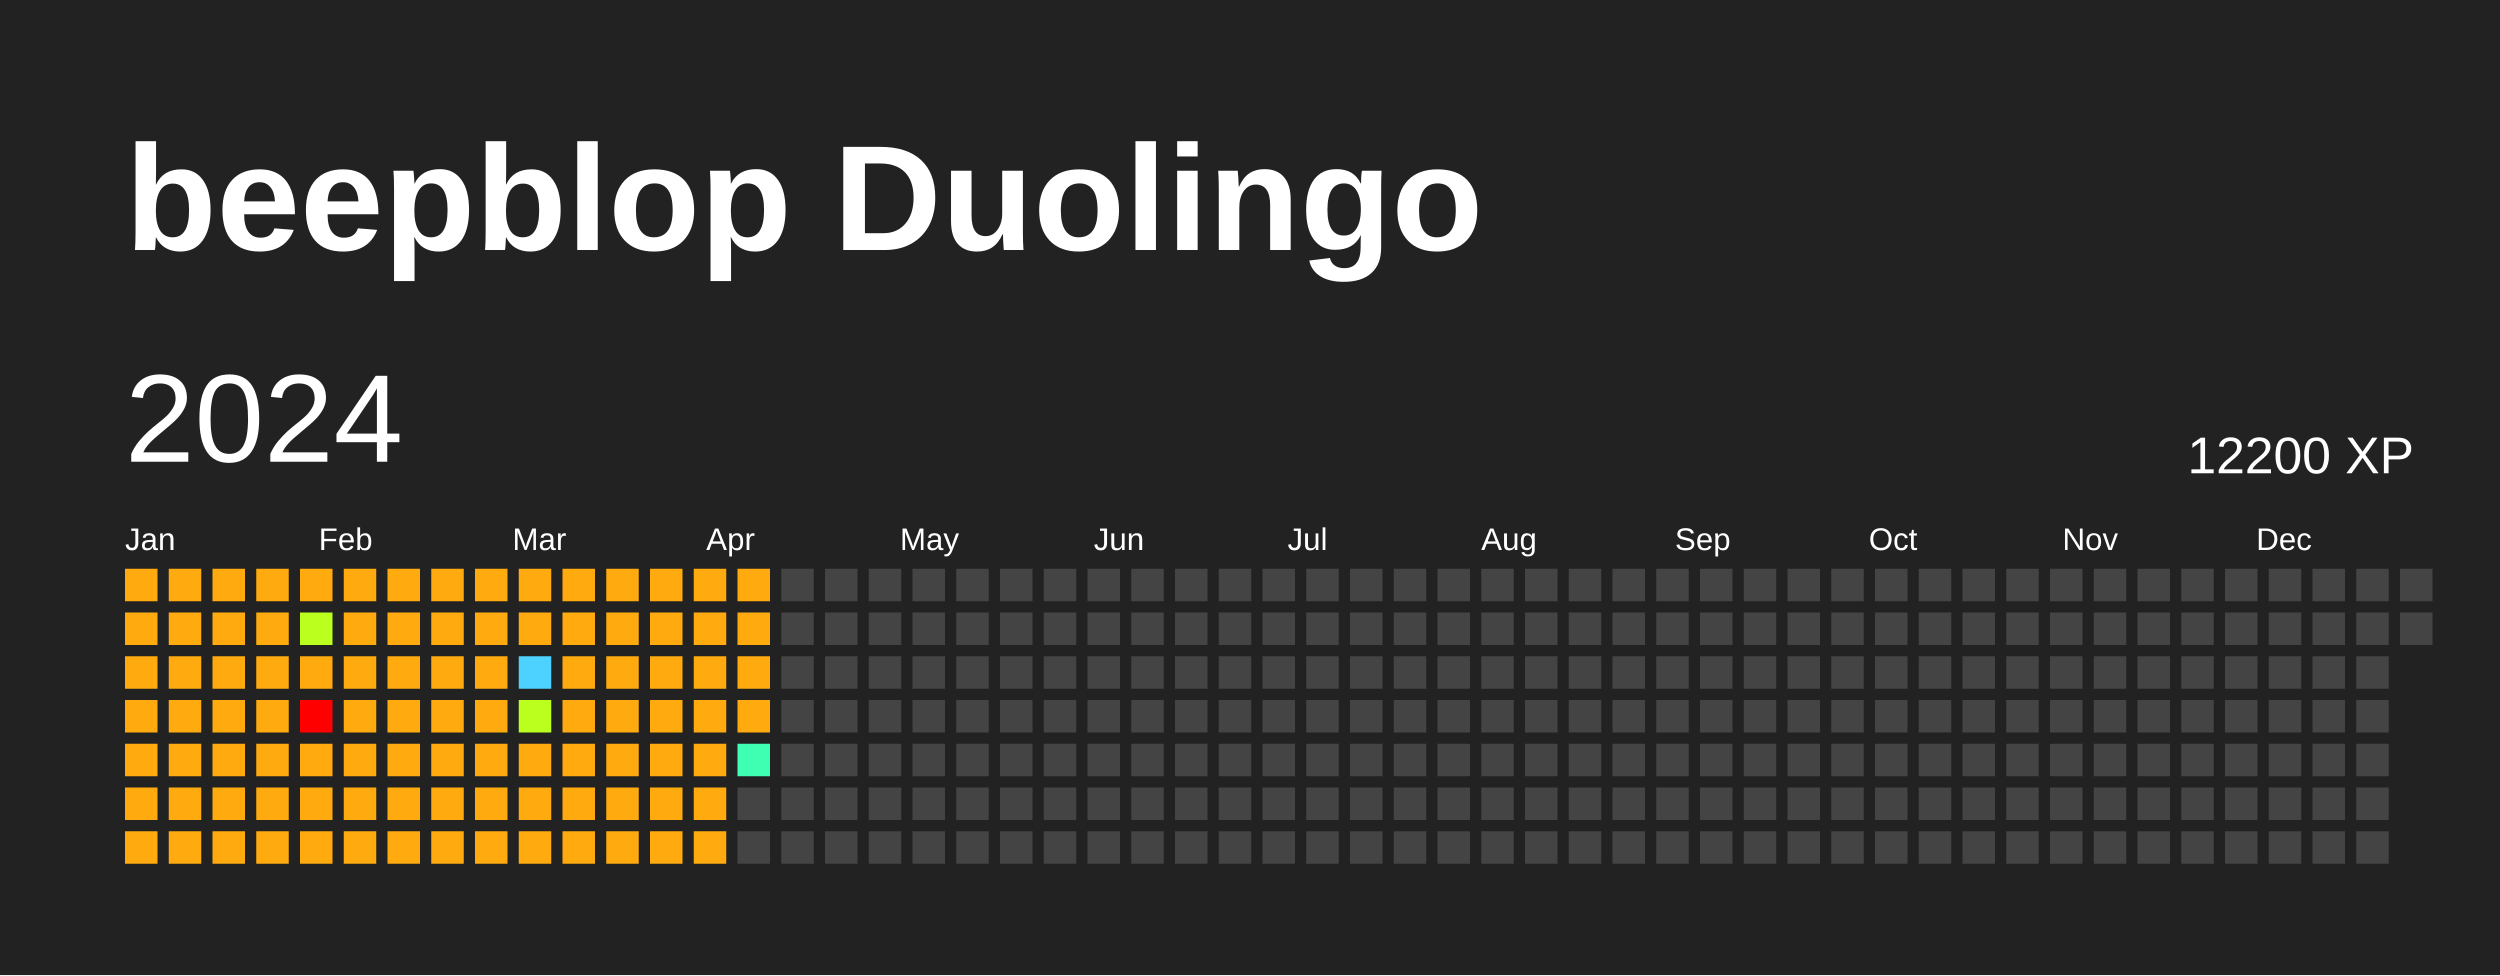
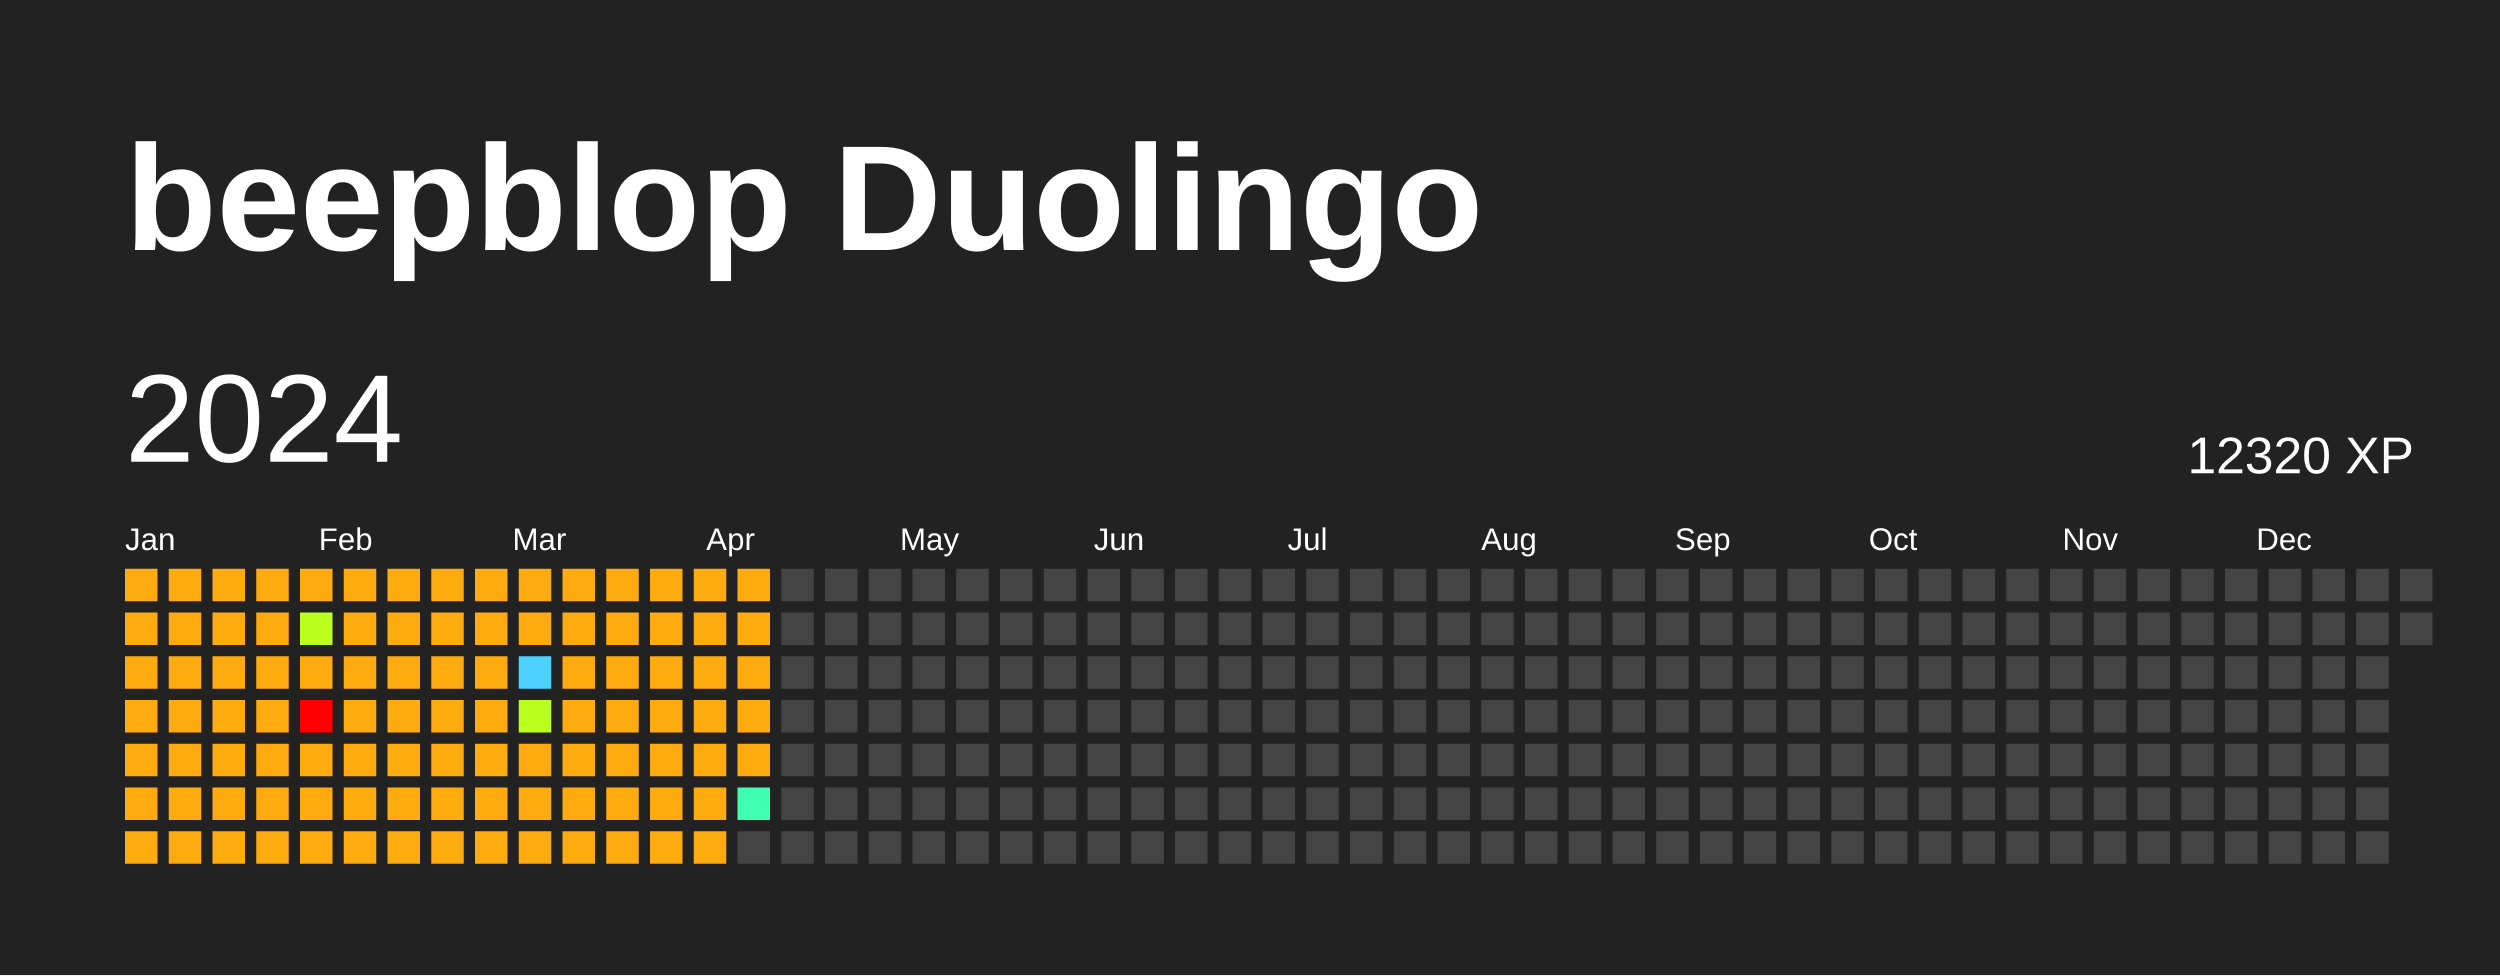
<svg xmlns="http://www.w3.org/2000/svg" baseProfile="full" height="78mm" version="1.1" viewBox="0,0,200,78" width="200mm">
  <defs />
  <rect fill="#222222" height="78" width="200" x="0" y="0" />
  <text fill="#FFFFFF" style="font-size:12px; font-family:Arial; font-weight:bold;" x="10" y="20">beepblop Duolingo</text>
  <text dominant-baseline="hanging" fill="#FFFFFF" style="font-size:10.0px; font-family:Arial;" x="10" y="30">2024</text>
-   <text dominant-baseline="hanging" fill="#FFFFFF" style="font-size:4.125px; font-family:Arial;" x="175" y="35">12200 XP</text>
+   <text dominant-baseline="hanging" fill="#FFFFFF" style="font-size:4.125px; font-family:Arial;" x="175" y="35">12320 XP</text>
  <text fill="#FFFFFF" style="font-size:2.5px; font-family:Arial" x="10.0" y="44">Jan</text>
  <text fill="#FFFFFF" style="font-size:2.5px; font-family:Arial" x="25.5" y="44">Feb</text>
  <text fill="#FFFFFF" style="font-size:2.5px; font-family:Arial" x="41.0" y="44">Mar</text>
  <text fill="#FFFFFF" style="font-size:2.5px; font-family:Arial" x="56.5" y="44">Apr</text>
  <text fill="#FFFFFF" style="font-size:2.5px; font-family:Arial" x="72.0" y="44">May</text>
  <text fill="#FFFFFF" style="font-size:2.5px; font-family:Arial" x="87.5" y="44">Jun</text>
  <text fill="#FFFFFF" style="font-size:2.5px; font-family:Arial" x="103.0" y="44">Jul</text>
  <text fill="#FFFFFF" style="font-size:2.5px; font-family:Arial" x="118.5" y="44">Aug</text>
  <text fill="#FFFFFF" style="font-size:2.5px; font-family:Arial" x="134.0" y="44">Sep</text>
  <text fill="#FFFFFF" style="font-size:2.5px; font-family:Arial" x="149.5" y="44">Oct</text>
  <text fill="#FFFFFF" style="font-size:2.5px; font-family:Arial" x="165.0" y="44">Nov</text>
  <text fill="#FFFFFF" style="font-size:2.5px; font-family:Arial" x="180.5" y="44">Dec</text>
  <rect fill="#ffab0f" height="2.6" width="2.6" x="10.0" y="45.5" />
  <rect fill="#ffab0f" height="2.6" width="2.6" x="10.0" y="49.0" />
  <rect fill="#ffab0f" height="2.6" width="2.6" x="10.0" y="52.5" />
  <rect fill="#ffab0f" height="2.6" width="2.6" x="10.0" y="56.0" />
  <rect fill="#ffab0f" height="2.6" width="2.6" x="10.0" y="59.5" />
  <rect fill="#ffab0f" height="2.6" width="2.6" x="10.0" y="63.0" />
  <rect fill="#ffab0f" height="2.6" width="2.6" x="10.0" y="66.5" />
  <rect fill="#ffab0f" height="2.6" width="2.6" x="13.5" y="45.5" />
  <rect fill="#ffab0f" height="2.6" width="2.6" x="13.5" y="49.0" />
  <rect fill="#ffab0f" height="2.6" width="2.6" x="13.5" y="52.5" />
  <rect fill="#ffab0f" height="2.6" width="2.6" x="13.5" y="56.0" />
  <rect fill="#ffab0f" height="2.6" width="2.6" x="13.5" y="59.5" />
  <rect fill="#ffab0f" height="2.6" width="2.6" x="13.5" y="63.0" />
  <rect fill="#ffab0f" height="2.6" width="2.6" x="13.5" y="66.5" />
  <rect fill="#ffab0f" height="2.6" width="2.6" x="17.0" y="45.5" />
  <rect fill="#ffab0f" height="2.6" width="2.6" x="17.0" y="49.0" />
  <rect fill="#ffab0f" height="2.6" width="2.6" x="17.0" y="52.5" />
  <rect fill="#ffab0f" height="2.6" width="2.6" x="17.0" y="56.0" />
  <rect fill="#ffab0f" height="2.6" width="2.6" x="17.0" y="59.5" />
  <rect fill="#ffab0f" height="2.6" width="2.6" x="17.0" y="63.0" />
  <rect fill="#ffab0f" height="2.6" width="2.6" x="17.0" y="66.5" />
  <rect fill="#ffab0f" height="2.6" width="2.6" x="20.5" y="45.5" />
  <rect fill="#ffab0f" height="2.6" width="2.6" x="20.5" y="49.0" />
  <rect fill="#ffab0f" height="2.6" width="2.6" x="20.5" y="52.5" />
  <rect fill="#ffab0f" height="2.6" width="2.6" x="20.5" y="56.0" />
  <rect fill="#ffab0f" height="2.6" width="2.6" x="20.5" y="59.5" />
  <rect fill="#ffab0f" height="2.6" width="2.6" x="20.5" y="63.0" />
  <rect fill="#ffab0f" height="2.6" width="2.6" x="20.5" y="66.5" />
  <rect fill="#ffab0f" height="2.6" width="2.6" x="24.0" y="45.5" />
  <rect fill="#bbff1f" height="2.6" width="2.6" x="24.0" y="49.0" />
  <rect fill="#ffab0f" height="2.6" width="2.6" x="24.0" y="52.5" />
  <rect fill="red" height="2.6" width="2.6" x="24.0" y="56.0" />
  <rect fill="#ffab0f" height="2.6" width="2.6" x="24.0" y="59.5" />
  <rect fill="#ffab0f" height="2.6" width="2.6" x="24.0" y="63.0" />
  <rect fill="#ffab0f" height="2.6" width="2.6" x="24.0" y="66.5" />
  <rect fill="#ffab0f" height="2.6" width="2.6" x="27.5" y="45.5" />
  <rect fill="#ffab0f" height="2.6" width="2.6" x="27.5" y="49.0" />
  <rect fill="#ffab0f" height="2.6" width="2.6" x="27.5" y="52.5" />
  <rect fill="#ffab0f" height="2.6" width="2.6" x="27.5" y="56.0" />
  <rect fill="#ffab0f" height="2.6" width="2.6" x="27.5" y="59.5" />
  <rect fill="#ffab0f" height="2.6" width="2.6" x="27.5" y="63.0" />
  <rect fill="#ffab0f" height="2.6" width="2.6" x="27.5" y="66.5" />
  <rect fill="#ffab0f" height="2.6" width="2.6" x="31.0" y="45.5" />
  <rect fill="#ffab0f" height="2.6" width="2.6" x="31.0" y="49.0" />
  <rect fill="#ffab0f" height="2.6" width="2.6" x="31.0" y="52.5" />
  <rect fill="#ffab0f" height="2.6" width="2.6" x="31.0" y="56.0" />
  <rect fill="#ffab0f" height="2.6" width="2.6" x="31.0" y="59.5" />
  <rect fill="#ffab0f" height="2.6" width="2.6" x="31.0" y="63.0" />
  <rect fill="#ffab0f" height="2.6" width="2.6" x="31.0" y="66.5" />
  <rect fill="#ffab0f" height="2.6" width="2.6" x="34.5" y="45.5" />
  <rect fill="#ffab0f" height="2.6" width="2.6" x="34.5" y="49.0" />
  <rect fill="#ffab0f" height="2.6" width="2.6" x="34.5" y="52.5" />
  <rect fill="#ffab0f" height="2.6" width="2.6" x="34.5" y="56.0" />
  <rect fill="#ffab0f" height="2.6" width="2.6" x="34.5" y="59.5" />
  <rect fill="#ffab0f" height="2.6" width="2.6" x="34.5" y="63.0" />
  <rect fill="#ffab0f" height="2.6" width="2.6" x="34.5" y="66.5" />
  <rect fill="#ffab0f" height="2.6" width="2.6" x="38.0" y="45.5" />
  <rect fill="#ffab0f" height="2.6" width="2.6" x="38.0" y="49.0" />
  <rect fill="#ffab0f" height="2.6" width="2.6" x="38.0" y="52.5" />
  <rect fill="#ffab0f" height="2.6" width="2.6" x="38.0" y="56.0" />
  <rect fill="#ffab0f" height="2.6" width="2.6" x="38.0" y="59.5" />
  <rect fill="#ffab0f" height="2.6" width="2.6" x="38.0" y="63.0" />
  <rect fill="#ffab0f" height="2.6" width="2.6" x="38.0" y="66.5" />
  <rect fill="#ffab0f" height="2.6" width="2.6" x="41.5" y="45.5" />
  <rect fill="#ffab0f" height="2.6" width="2.6" x="41.5" y="49.0" />
  <rect fill="#4dd2ff" height="2.6" width="2.6" x="41.5" y="52.5" />
  <rect fill="#bbff1f" height="2.6" width="2.6" x="41.5" y="56.0" />
  <rect fill="#ffab0f" height="2.6" width="2.6" x="41.5" y="59.5" />
  <rect fill="#ffab0f" height="2.6" width="2.6" x="41.5" y="63.0" />
  <rect fill="#ffab0f" height="2.6" width="2.6" x="41.5" y="66.5" />
  <rect fill="#ffab0f" height="2.6" width="2.6" x="45.0" y="45.5" />
  <rect fill="#ffab0f" height="2.6" width="2.6" x="45.0" y="49.0" />
  <rect fill="#ffab0f" height="2.6" width="2.6" x="45.0" y="52.5" />
  <rect fill="#ffab0f" height="2.6" width="2.6" x="45.0" y="56.0" />
  <rect fill="#ffab0f" height="2.6" width="2.6" x="45.0" y="59.5" />
  <rect fill="#ffab0f" height="2.6" width="2.6" x="45.0" y="63.0" />
  <rect fill="#ffab0f" height="2.6" width="2.6" x="45.0" y="66.5" />
  <rect fill="#ffab0f" height="2.6" width="2.6" x="48.5" y="45.5" />
  <rect fill="#ffab0f" height="2.6" width="2.6" x="48.5" y="49.0" />
  <rect fill="#ffab0f" height="2.6" width="2.6" x="48.5" y="52.5" />
  <rect fill="#ffab0f" height="2.6" width="2.6" x="48.5" y="56.0" />
  <rect fill="#ffab0f" height="2.6" width="2.6" x="48.5" y="59.5" />
  <rect fill="#ffab0f" height="2.6" width="2.6" x="48.5" y="63.0" />
  <rect fill="#ffab0f" height="2.6" width="2.6" x="48.5" y="66.5" />
  <rect fill="#ffab0f" height="2.6" width="2.6" x="52.0" y="45.5" />
  <rect fill="#ffab0f" height="2.6" width="2.6" x="52.0" y="49.0" />
  <rect fill="#ffab0f" height="2.6" width="2.6" x="52.0" y="52.5" />
  <rect fill="#ffab0f" height="2.6" width="2.6" x="52.0" y="56.0" />
  <rect fill="#ffab0f" height="2.6" width="2.6" x="52.0" y="59.5" />
  <rect fill="#ffab0f" height="2.6" width="2.6" x="52.0" y="63.0" />
  <rect fill="#ffab0f" height="2.6" width="2.6" x="52.0" y="66.5" />
  <rect fill="#ffab0f" height="2.6" width="2.6" x="55.5" y="45.5" />
  <rect fill="#ffab0f" height="2.6" width="2.6" x="55.5" y="49.0" />
  <rect fill="#ffab0f" height="2.6" width="2.6" x="55.5" y="52.5" />
  <rect fill="#ffab0f" height="2.6" width="2.6" x="55.5" y="56.0" />
  <rect fill="#ffab0f" height="2.6" width="2.6" x="55.5" y="59.5" />
  <rect fill="#ffab0f" height="2.6" width="2.6" x="55.5" y="63.0" />
  <rect fill="#ffab0f" height="2.6" width="2.6" x="55.5" y="66.5" />
  <rect fill="#ffab0f" height="2.6" width="2.6" x="59.0" y="45.5" />
  <rect fill="#ffab0f" height="2.6" width="2.6" x="59.0" y="49.0" />
  <rect fill="#ffab0f" height="2.6" width="2.6" x="59.0" y="52.5" />
  <rect fill="#ffab0f" height="2.6" width="2.6" x="59.0" y="56.0" />
-   <rect fill="#3effb2" height="2.6" width="2.6" x="59.0" y="59.5" />
-   <rect fill="#444444" height="2.6" width="2.6" x="59.0" y="63.0" />
+   <rect fill="#ffab0f" height="2.6" width="2.6" x="59.0" y="59.5" />
+   <rect fill="#3effb2" height="2.6" width="2.6" x="59.0" y="63.0" />
  <rect fill="#444444" height="2.6" width="2.6" x="59.0" y="66.5" />
  <rect fill="#444444" height="2.6" width="2.6" x="62.5" y="45.5" />
  <rect fill="#444444" height="2.6" width="2.6" x="62.5" y="49.0" />
  <rect fill="#444444" height="2.6" width="2.6" x="62.5" y="52.5" />
  <rect fill="#444444" height="2.6" width="2.6" x="62.5" y="56.0" />
  <rect fill="#444444" height="2.6" width="2.6" x="62.5" y="59.5" />
  <rect fill="#444444" height="2.6" width="2.6" x="62.5" y="63.0" />
  <rect fill="#444444" height="2.6" width="2.6" x="62.5" y="66.5" />
  <rect fill="#444444" height="2.6" width="2.6" x="66.0" y="45.5" />
  <rect fill="#444444" height="2.6" width="2.6" x="66.0" y="49.0" />
  <rect fill="#444444" height="2.6" width="2.6" x="66.0" y="52.5" />
  <rect fill="#444444" height="2.6" width="2.6" x="66.0" y="56.0" />
  <rect fill="#444444" height="2.6" width="2.6" x="66.0" y="59.5" />
  <rect fill="#444444" height="2.6" width="2.6" x="66.0" y="63.0" />
  <rect fill="#444444" height="2.6" width="2.6" x="66.0" y="66.5" />
  <rect fill="#444444" height="2.6" width="2.6" x="69.5" y="45.5" />
  <rect fill="#444444" height="2.6" width="2.6" x="69.5" y="49.0" />
  <rect fill="#444444" height="2.6" width="2.6" x="69.5" y="52.5" />
  <rect fill="#444444" height="2.6" width="2.6" x="69.5" y="56.0" />
  <rect fill="#444444" height="2.6" width="2.6" x="69.5" y="59.5" />
  <rect fill="#444444" height="2.6" width="2.6" x="69.5" y="63.0" />
  <rect fill="#444444" height="2.6" width="2.6" x="69.5" y="66.5" />
  <rect fill="#444444" height="2.6" width="2.6" x="73.0" y="45.5" />
  <rect fill="#444444" height="2.6" width="2.6" x="73.0" y="49.0" />
  <rect fill="#444444" height="2.6" width="2.6" x="73.0" y="52.5" />
  <rect fill="#444444" height="2.6" width="2.6" x="73.0" y="56.0" />
  <rect fill="#444444" height="2.6" width="2.6" x="73.0" y="59.5" />
  <rect fill="#444444" height="2.6" width="2.6" x="73.0" y="63.0" />
  <rect fill="#444444" height="2.6" width="2.6" x="73.0" y="66.5" />
  <rect fill="#444444" height="2.6" width="2.6" x="76.5" y="45.5" />
  <rect fill="#444444" height="2.6" width="2.6" x="76.5" y="49.0" />
  <rect fill="#444444" height="2.6" width="2.6" x="76.5" y="52.5" />
  <rect fill="#444444" height="2.6" width="2.6" x="76.5" y="56.0" />
  <rect fill="#444444" height="2.6" width="2.6" x="76.5" y="59.5" />
  <rect fill="#444444" height="2.6" width="2.6" x="76.5" y="63.0" />
  <rect fill="#444444" height="2.6" width="2.6" x="76.5" y="66.5" />
  <rect fill="#444444" height="2.6" width="2.6" x="80.0" y="45.5" />
  <rect fill="#444444" height="2.6" width="2.6" x="80.0" y="49.0" />
  <rect fill="#444444" height="2.6" width="2.6" x="80.0" y="52.5" />
  <rect fill="#444444" height="2.6" width="2.6" x="80.0" y="56.0" />
  <rect fill="#444444" height="2.6" width="2.6" x="80.0" y="59.5" />
  <rect fill="#444444" height="2.6" width="2.6" x="80.0" y="63.0" />
  <rect fill="#444444" height="2.6" width="2.6" x="80.0" y="66.5" />
  <rect fill="#444444" height="2.6" width="2.6" x="83.5" y="45.5" />
  <rect fill="#444444" height="2.6" width="2.6" x="83.5" y="49.0" />
  <rect fill="#444444" height="2.6" width="2.6" x="83.5" y="52.5" />
  <rect fill="#444444" height="2.6" width="2.6" x="83.5" y="56.0" />
  <rect fill="#444444" height="2.6" width="2.6" x="83.5" y="59.5" />
  <rect fill="#444444" height="2.6" width="2.6" x="83.5" y="63.0" />
  <rect fill="#444444" height="2.6" width="2.6" x="83.5" y="66.5" />
  <rect fill="#444444" height="2.6" width="2.6" x="87.0" y="45.5" />
  <rect fill="#444444" height="2.6" width="2.6" x="87.0" y="49.0" />
  <rect fill="#444444" height="2.6" width="2.6" x="87.0" y="52.5" />
  <rect fill="#444444" height="2.6" width="2.6" x="87.0" y="56.0" />
  <rect fill="#444444" height="2.6" width="2.6" x="87.0" y="59.5" />
  <rect fill="#444444" height="2.6" width="2.6" x="87.0" y="63.0" />
  <rect fill="#444444" height="2.6" width="2.6" x="87.0" y="66.5" />
  <rect fill="#444444" height="2.6" width="2.6" x="90.5" y="45.5" />
  <rect fill="#444444" height="2.6" width="2.6" x="90.5" y="49.0" />
  <rect fill="#444444" height="2.6" width="2.6" x="90.5" y="52.5" />
  <rect fill="#444444" height="2.6" width="2.6" x="90.5" y="56.0" />
  <rect fill="#444444" height="2.6" width="2.6" x="90.5" y="59.5" />
  <rect fill="#444444" height="2.6" width="2.6" x="90.5" y="63.0" />
  <rect fill="#444444" height="2.6" width="2.6" x="90.5" y="66.5" />
  <rect fill="#444444" height="2.6" width="2.6" x="94.0" y="45.5" />
  <rect fill="#444444" height="2.6" width="2.6" x="94.0" y="49.0" />
  <rect fill="#444444" height="2.6" width="2.6" x="94.0" y="52.5" />
  <rect fill="#444444" height="2.6" width="2.6" x="94.0" y="56.0" />
  <rect fill="#444444" height="2.6" width="2.6" x="94.0" y="59.5" />
  <rect fill="#444444" height="2.6" width="2.6" x="94.0" y="63.0" />
  <rect fill="#444444" height="2.6" width="2.6" x="94.0" y="66.5" />
  <rect fill="#444444" height="2.6" width="2.6" x="97.5" y="45.5" />
  <rect fill="#444444" height="2.6" width="2.6" x="97.5" y="49.0" />
  <rect fill="#444444" height="2.6" width="2.6" x="97.5" y="52.5" />
  <rect fill="#444444" height="2.6" width="2.6" x="97.5" y="56.0" />
  <rect fill="#444444" height="2.6" width="2.6" x="97.5" y="59.5" />
  <rect fill="#444444" height="2.6" width="2.6" x="97.5" y="63.0" />
  <rect fill="#444444" height="2.6" width="2.6" x="97.5" y="66.5" />
  <rect fill="#444444" height="2.6" width="2.6" x="101.0" y="45.5" />
  <rect fill="#444444" height="2.6" width="2.6" x="101.0" y="49.0" />
  <rect fill="#444444" height="2.6" width="2.6" x="101.0" y="52.5" />
  <rect fill="#444444" height="2.6" width="2.6" x="101.0" y="56.0" />
  <rect fill="#444444" height="2.6" width="2.6" x="101.0" y="59.5" />
  <rect fill="#444444" height="2.6" width="2.6" x="101.0" y="63.0" />
  <rect fill="#444444" height="2.6" width="2.6" x="101.0" y="66.5" />
  <rect fill="#444444" height="2.6" width="2.6" x="104.5" y="45.5" />
  <rect fill="#444444" height="2.6" width="2.6" x="104.5" y="49.0" />
  <rect fill="#444444" height="2.6" width="2.6" x="104.5" y="52.5" />
  <rect fill="#444444" height="2.6" width="2.6" x="104.5" y="56.0" />
  <rect fill="#444444" height="2.6" width="2.6" x="104.5" y="59.5" />
  <rect fill="#444444" height="2.6" width="2.6" x="104.5" y="63.0" />
  <rect fill="#444444" height="2.6" width="2.6" x="104.5" y="66.5" />
  <rect fill="#444444" height="2.6" width="2.6" x="108.0" y="45.5" />
  <rect fill="#444444" height="2.6" width="2.6" x="108.0" y="49.0" />
  <rect fill="#444444" height="2.6" width="2.6" x="108.0" y="52.5" />
  <rect fill="#444444" height="2.6" width="2.6" x="108.0" y="56.0" />
  <rect fill="#444444" height="2.6" width="2.6" x="108.0" y="59.5" />
  <rect fill="#444444" height="2.6" width="2.6" x="108.0" y="63.0" />
  <rect fill="#444444" height="2.6" width="2.6" x="108.0" y="66.5" />
  <rect fill="#444444" height="2.6" width="2.6" x="111.5" y="45.5" />
  <rect fill="#444444" height="2.6" width="2.6" x="111.5" y="49.0" />
  <rect fill="#444444" height="2.6" width="2.6" x="111.5" y="52.5" />
  <rect fill="#444444" height="2.6" width="2.6" x="111.5" y="56.0" />
  <rect fill="#444444" height="2.6" width="2.6" x="111.5" y="59.5" />
  <rect fill="#444444" height="2.6" width="2.6" x="111.5" y="63.0" />
  <rect fill="#444444" height="2.6" width="2.6" x="111.5" y="66.5" />
  <rect fill="#444444" height="2.6" width="2.6" x="115.0" y="45.5" />
  <rect fill="#444444" height="2.6" width="2.6" x="115.0" y="49.0" />
  <rect fill="#444444" height="2.6" width="2.6" x="115.0" y="52.5" />
  <rect fill="#444444" height="2.6" width="2.6" x="115.0" y="56.0" />
  <rect fill="#444444" height="2.6" width="2.6" x="115.0" y="59.5" />
  <rect fill="#444444" height="2.6" width="2.6" x="115.0" y="63.0" />
  <rect fill="#444444" height="2.6" width="2.6" x="115.0" y="66.5" />
  <rect fill="#444444" height="2.6" width="2.6" x="118.5" y="45.5" />
  <rect fill="#444444" height="2.6" width="2.6" x="118.5" y="49.0" />
  <rect fill="#444444" height="2.6" width="2.6" x="118.5" y="52.5" />
  <rect fill="#444444" height="2.6" width="2.6" x="118.5" y="56.0" />
  <rect fill="#444444" height="2.6" width="2.6" x="118.5" y="59.5" />
  <rect fill="#444444" height="2.6" width="2.6" x="118.5" y="63.0" />
  <rect fill="#444444" height="2.6" width="2.6" x="118.5" y="66.5" />
  <rect fill="#444444" height="2.6" width="2.6" x="122.0" y="45.5" />
  <rect fill="#444444" height="2.6" width="2.6" x="122.0" y="49.0" />
  <rect fill="#444444" height="2.6" width="2.6" x="122.0" y="52.5" />
  <rect fill="#444444" height="2.6" width="2.6" x="122.0" y="56.0" />
  <rect fill="#444444" height="2.6" width="2.6" x="122.0" y="59.5" />
  <rect fill="#444444" height="2.6" width="2.6" x="122.0" y="63.0" />
  <rect fill="#444444" height="2.6" width="2.6" x="122.0" y="66.5" />
  <rect fill="#444444" height="2.6" width="2.6" x="125.5" y="45.5" />
  <rect fill="#444444" height="2.6" width="2.6" x="125.5" y="49.0" />
  <rect fill="#444444" height="2.6" width="2.6" x="125.5" y="52.5" />
  <rect fill="#444444" height="2.6" width="2.6" x="125.5" y="56.0" />
  <rect fill="#444444" height="2.6" width="2.6" x="125.5" y="59.5" />
  <rect fill="#444444" height="2.6" width="2.6" x="125.5" y="63.0" />
  <rect fill="#444444" height="2.6" width="2.6" x="125.5" y="66.5" />
  <rect fill="#444444" height="2.6" width="2.6" x="129.0" y="45.5" />
  <rect fill="#444444" height="2.6" width="2.6" x="129.0" y="49.0" />
  <rect fill="#444444" height="2.6" width="2.6" x="129.0" y="52.5" />
  <rect fill="#444444" height="2.6" width="2.6" x="129.0" y="56.0" />
  <rect fill="#444444" height="2.6" width="2.6" x="129.0" y="59.5" />
  <rect fill="#444444" height="2.6" width="2.6" x="129.0" y="63.0" />
  <rect fill="#444444" height="2.6" width="2.6" x="129.0" y="66.5" />
  <rect fill="#444444" height="2.6" width="2.6" x="132.5" y="45.5" />
  <rect fill="#444444" height="2.6" width="2.6" x="132.5" y="49.0" />
  <rect fill="#444444" height="2.6" width="2.6" x="132.5" y="52.5" />
  <rect fill="#444444" height="2.6" width="2.6" x="132.5" y="56.0" />
  <rect fill="#444444" height="2.6" width="2.6" x="132.5" y="59.5" />
  <rect fill="#444444" height="2.6" width="2.6" x="132.5" y="63.0" />
  <rect fill="#444444" height="2.6" width="2.6" x="132.5" y="66.5" />
  <rect fill="#444444" height="2.6" width="2.6" x="136.0" y="45.5" />
  <rect fill="#444444" height="2.6" width="2.6" x="136.0" y="49.0" />
  <rect fill="#444444" height="2.6" width="2.6" x="136.0" y="52.5" />
  <rect fill="#444444" height="2.6" width="2.6" x="136.0" y="56.0" />
  <rect fill="#444444" height="2.6" width="2.6" x="136.0" y="59.5" />
  <rect fill="#444444" height="2.6" width="2.6" x="136.0" y="63.0" />
  <rect fill="#444444" height="2.6" width="2.6" x="136.0" y="66.5" />
  <rect fill="#444444" height="2.6" width="2.6" x="139.5" y="45.5" />
  <rect fill="#444444" height="2.6" width="2.6" x="139.5" y="49.0" />
  <rect fill="#444444" height="2.6" width="2.6" x="139.5" y="52.5" />
  <rect fill="#444444" height="2.6" width="2.6" x="139.5" y="56.0" />
  <rect fill="#444444" height="2.6" width="2.6" x="139.5" y="59.5" />
  <rect fill="#444444" height="2.6" width="2.6" x="139.5" y="63.0" />
  <rect fill="#444444" height="2.6" width="2.6" x="139.5" y="66.5" />
  <rect fill="#444444" height="2.6" width="2.6" x="143.0" y="45.5" />
  <rect fill="#444444" height="2.6" width="2.6" x="143.0" y="49.0" />
  <rect fill="#444444" height="2.6" width="2.6" x="143.0" y="52.5" />
  <rect fill="#444444" height="2.6" width="2.6" x="143.0" y="56.0" />
  <rect fill="#444444" height="2.6" width="2.6" x="143.0" y="59.5" />
  <rect fill="#444444" height="2.6" width="2.6" x="143.0" y="63.0" />
  <rect fill="#444444" height="2.6" width="2.6" x="143.0" y="66.5" />
  <rect fill="#444444" height="2.6" width="2.6" x="146.5" y="45.5" />
  <rect fill="#444444" height="2.6" width="2.6" x="146.5" y="49.0" />
  <rect fill="#444444" height="2.6" width="2.6" x="146.5" y="52.5" />
  <rect fill="#444444" height="2.6" width="2.6" x="146.5" y="56.0" />
  <rect fill="#444444" height="2.6" width="2.6" x="146.5" y="59.5" />
  <rect fill="#444444" height="2.6" width="2.6" x="146.5" y="63.0" />
  <rect fill="#444444" height="2.6" width="2.6" x="146.5" y="66.5" />
  <rect fill="#444444" height="2.6" width="2.6" x="150.0" y="45.5" />
  <rect fill="#444444" height="2.6" width="2.6" x="150.0" y="49.0" />
  <rect fill="#444444" height="2.6" width="2.6" x="150.0" y="52.5" />
  <rect fill="#444444" height="2.6" width="2.6" x="150.0" y="56.0" />
  <rect fill="#444444" height="2.6" width="2.6" x="150.0" y="59.5" />
  <rect fill="#444444" height="2.6" width="2.6" x="150.0" y="63.0" />
  <rect fill="#444444" height="2.6" width="2.6" x="150.0" y="66.5" />
  <rect fill="#444444" height="2.6" width="2.6" x="153.5" y="45.5" />
  <rect fill="#444444" height="2.6" width="2.6" x="153.5" y="49.0" />
  <rect fill="#444444" height="2.6" width="2.6" x="153.5" y="52.5" />
  <rect fill="#444444" height="2.6" width="2.6" x="153.5" y="56.0" />
  <rect fill="#444444" height="2.6" width="2.6" x="153.5" y="59.5" />
  <rect fill="#444444" height="2.6" width="2.6" x="153.5" y="63.0" />
  <rect fill="#444444" height="2.6" width="2.6" x="153.5" y="66.5" />
  <rect fill="#444444" height="2.6" width="2.6" x="157.0" y="45.5" />
  <rect fill="#444444" height="2.6" width="2.6" x="157.0" y="49.0" />
  <rect fill="#444444" height="2.6" width="2.6" x="157.0" y="52.5" />
  <rect fill="#444444" height="2.6" width="2.6" x="157.0" y="56.0" />
  <rect fill="#444444" height="2.6" width="2.6" x="157.0" y="59.5" />
  <rect fill="#444444" height="2.6" width="2.6" x="157.0" y="63.0" />
  <rect fill="#444444" height="2.6" width="2.6" x="157.0" y="66.5" />
  <rect fill="#444444" height="2.6" width="2.6" x="160.5" y="45.5" />
  <rect fill="#444444" height="2.6" width="2.6" x="160.5" y="49.0" />
  <rect fill="#444444" height="2.6" width="2.6" x="160.5" y="52.5" />
  <rect fill="#444444" height="2.6" width="2.6" x="160.5" y="56.0" />
  <rect fill="#444444" height="2.6" width="2.6" x="160.5" y="59.5" />
  <rect fill="#444444" height="2.6" width="2.6" x="160.5" y="63.0" />
  <rect fill="#444444" height="2.6" width="2.6" x="160.5" y="66.5" />
  <rect fill="#444444" height="2.6" width="2.6" x="164.0" y="45.5" />
  <rect fill="#444444" height="2.6" width="2.6" x="164.0" y="49.0" />
  <rect fill="#444444" height="2.6" width="2.6" x="164.0" y="52.5" />
  <rect fill="#444444" height="2.6" width="2.6" x="164.0" y="56.0" />
  <rect fill="#444444" height="2.6" width="2.6" x="164.0" y="59.5" />
  <rect fill="#444444" height="2.6" width="2.6" x="164.0" y="63.0" />
  <rect fill="#444444" height="2.6" width="2.6" x="164.0" y="66.5" />
  <rect fill="#444444" height="2.6" width="2.6" x="167.5" y="45.5" />
  <rect fill="#444444" height="2.6" width="2.6" x="167.5" y="49.0" />
  <rect fill="#444444" height="2.6" width="2.6" x="167.5" y="52.5" />
  <rect fill="#444444" height="2.6" width="2.6" x="167.5" y="56.0" />
  <rect fill="#444444" height="2.6" width="2.6" x="167.5" y="59.5" />
  <rect fill="#444444" height="2.6" width="2.6" x="167.5" y="63.0" />
  <rect fill="#444444" height="2.6" width="2.6" x="167.5" y="66.5" />
  <rect fill="#444444" height="2.6" width="2.6" x="171.0" y="45.5" />
  <rect fill="#444444" height="2.6" width="2.6" x="171.0" y="49.0" />
  <rect fill="#444444" height="2.6" width="2.6" x="171.0" y="52.5" />
  <rect fill="#444444" height="2.6" width="2.6" x="171.0" y="56.0" />
  <rect fill="#444444" height="2.6" width="2.6" x="171.0" y="59.5" />
  <rect fill="#444444" height="2.6" width="2.6" x="171.0" y="63.0" />
  <rect fill="#444444" height="2.6" width="2.6" x="171.0" y="66.5" />
  <rect fill="#444444" height="2.6" width="2.6" x="174.5" y="45.5" />
  <rect fill="#444444" height="2.6" width="2.6" x="174.5" y="49.0" />
  <rect fill="#444444" height="2.6" width="2.6" x="174.5" y="52.5" />
  <rect fill="#444444" height="2.6" width="2.6" x="174.5" y="56.0" />
  <rect fill="#444444" height="2.6" width="2.6" x="174.5" y="59.5" />
  <rect fill="#444444" height="2.6" width="2.6" x="174.5" y="63.0" />
  <rect fill="#444444" height="2.6" width="2.6" x="174.5" y="66.5" />
  <rect fill="#444444" height="2.6" width="2.6" x="178.0" y="45.5" />
  <rect fill="#444444" height="2.6" width="2.6" x="178.0" y="49.0" />
  <rect fill="#444444" height="2.6" width="2.6" x="178.0" y="52.5" />
  <rect fill="#444444" height="2.6" width="2.6" x="178.0" y="56.0" />
  <rect fill="#444444" height="2.6" width="2.6" x="178.0" y="59.5" />
  <rect fill="#444444" height="2.6" width="2.6" x="178.0" y="63.0" />
  <rect fill="#444444" height="2.6" width="2.6" x="178.0" y="66.5" />
  <rect fill="#444444" height="2.6" width="2.6" x="181.5" y="45.5" />
  <rect fill="#444444" height="2.6" width="2.6" x="181.5" y="49.0" />
  <rect fill="#444444" height="2.6" width="2.6" x="181.5" y="52.5" />
  <rect fill="#444444" height="2.6" width="2.6" x="181.5" y="56.0" />
  <rect fill="#444444" height="2.6" width="2.6" x="181.5" y="59.5" />
  <rect fill="#444444" height="2.6" width="2.6" x="181.5" y="63.0" />
  <rect fill="#444444" height="2.6" width="2.6" x="181.5" y="66.5" />
  <rect fill="#444444" height="2.6" width="2.6" x="185.0" y="45.5" />
  <rect fill="#444444" height="2.6" width="2.6" x="185.0" y="49.0" />
  <rect fill="#444444" height="2.6" width="2.6" x="185.0" y="52.5" />
  <rect fill="#444444" height="2.6" width="2.6" x="185.0" y="56.0" />
  <rect fill="#444444" height="2.6" width="2.6" x="185.0" y="59.5" />
  <rect fill="#444444" height="2.6" width="2.6" x="185.0" y="63.0" />
  <rect fill="#444444" height="2.6" width="2.6" x="185.0" y="66.5" />
  <rect fill="#444444" height="2.6" width="2.6" x="188.5" y="45.5" />
  <rect fill="#444444" height="2.6" width="2.6" x="188.5" y="49.0" />
  <rect fill="#444444" height="2.6" width="2.6" x="188.5" y="52.5" />
  <rect fill="#444444" height="2.6" width="2.6" x="188.5" y="56.0" />
  <rect fill="#444444" height="2.6" width="2.6" x="188.5" y="59.5" />
  <rect fill="#444444" height="2.6" width="2.6" x="188.5" y="63.0" />
  <rect fill="#444444" height="2.6" width="2.6" x="188.5" y="66.5" />
  <rect fill="#444444" height="2.6" width="2.6" x="192.0" y="45.5" />
  <rect fill="#444444" height="2.6" width="2.6" x="192.0" y="49.0" />
</svg>
